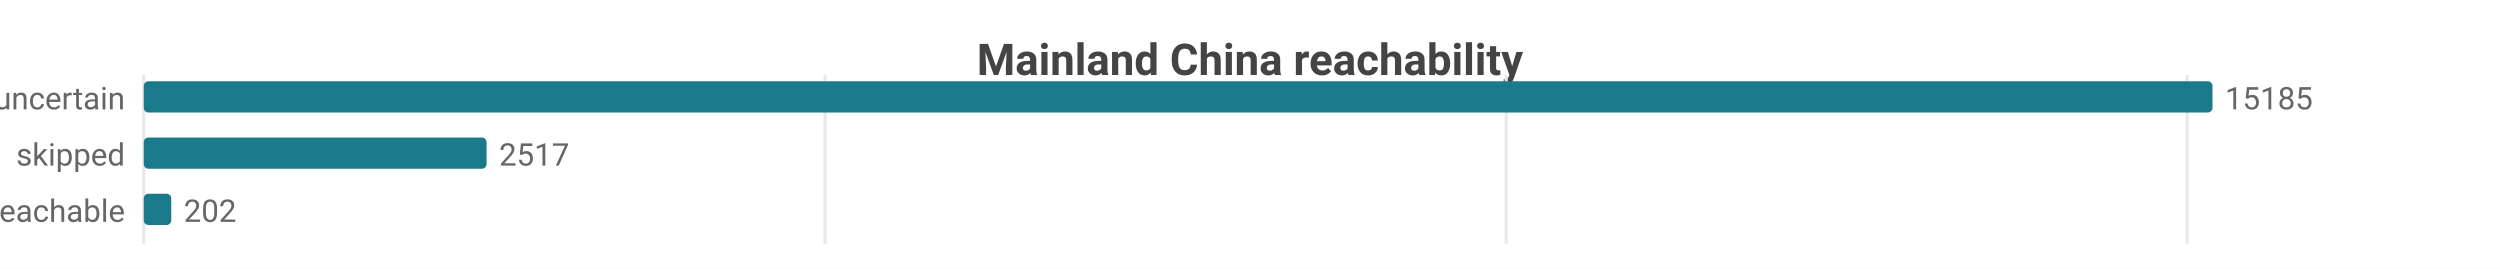
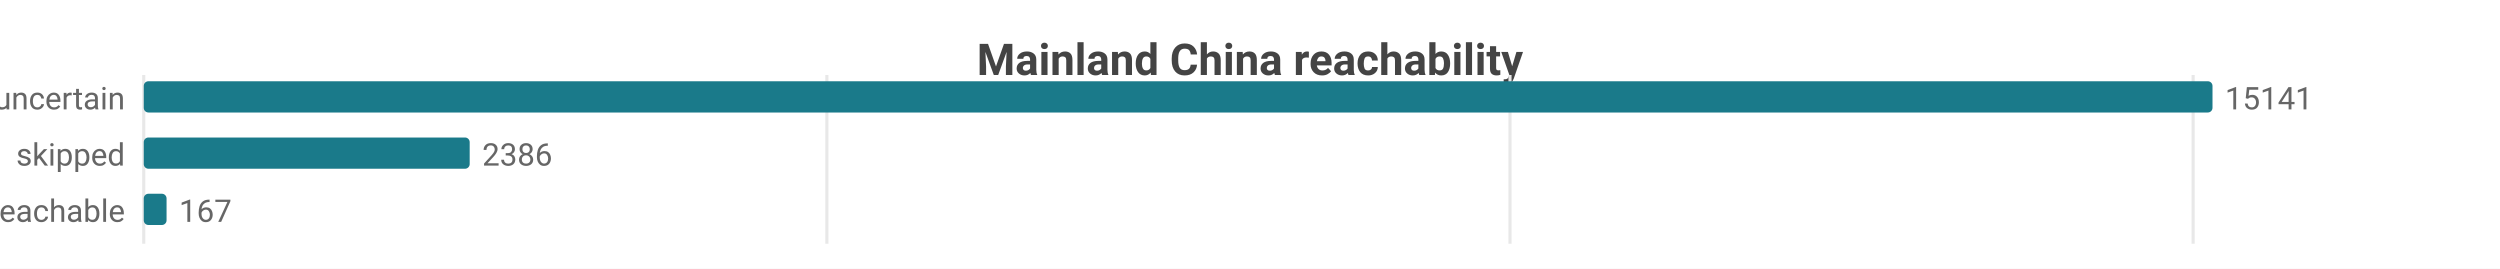
<svg xmlns="http://www.w3.org/2000/svg" width="800" height="86" viewBox="0 0 800 86">
  <rect width="800" height="86" fill="#ffffff" />
  <style>text{font-family:system-ui,-apple-system,'Segoe UI',Roboto,sans-serif}.g{stroke:#e8e8e8;stroke-width:1}.a{stroke:#999;stroke-width:1}.t{font-size:10px;fill:#666}.m{font-size:10px;text-anchor:middle;fill:#666}.e{font-size:10px;text-anchor:end;fill:#666}.l{font-size:11px;fill:#333}.tt{font-size:14px;font-weight:600;text-anchor:middle;fill:#444}.em{font-size:13px;text-anchor:middle;fill:#999}</style>
  <text class="tt" x="400.0" y="24">Mainland China reachability</text>
  <line class="g" x1="46" y1="24" x2="46" y2="78" />
-   <line class="g" x1="264.0" y1="24" x2="264.0" y2="78" />
-   <line class="g" x1="482.0" y1="24" x2="482.0" y2="78" />
-   <line class="g" x1="699.9" y1="24" x2="699.9" y2="78" />
+   <line class="g" x1="264.6" y1="24" x2="264.6" y2="78" />
+   <line class="g" x1="483.2" y1="24" x2="483.2" y2="78" />
+   <line class="g" x1="701.8" y1="24" x2="701.8" y2="78" />
  <text class="e" x="40" y="35">uncertain</text>
  <rect x="46" y="26" width="662" height="10" fill="#1a7a8a" rx="1.5" />
-   <text class="t" x="712" y="35">15185</text>
+   <text class="t" x="712" y="35">15141</text>
  <text class="e" x="40" y="53">skipped</text>
-   <rect x="46" y="44" width="109.7" height="10" fill="#1a7a8a" rx="1.5" />
-   <text class="t" x="159.7" y="53">2517</text>
+   <rect x="46" y="44" width="104.3" height="10" fill="#1a7a8a" rx="1.5" />
+   <text class="t" x="154.3" y="53">2386</text>
  <text class="e" x="40" y="71">reachable</text>
-   <rect x="46" y="62" width="8.8" height="10" fill="#1a7a8a" rx="1.5" />
-   <text class="t" x="58.8" y="71">202</text>
+   <rect x="46" y="62" width="7.3" height="10" fill="#1a7a8a" rx="1.5" />
+   <text class="t" x="57.3" y="71">167</text>
</svg>
